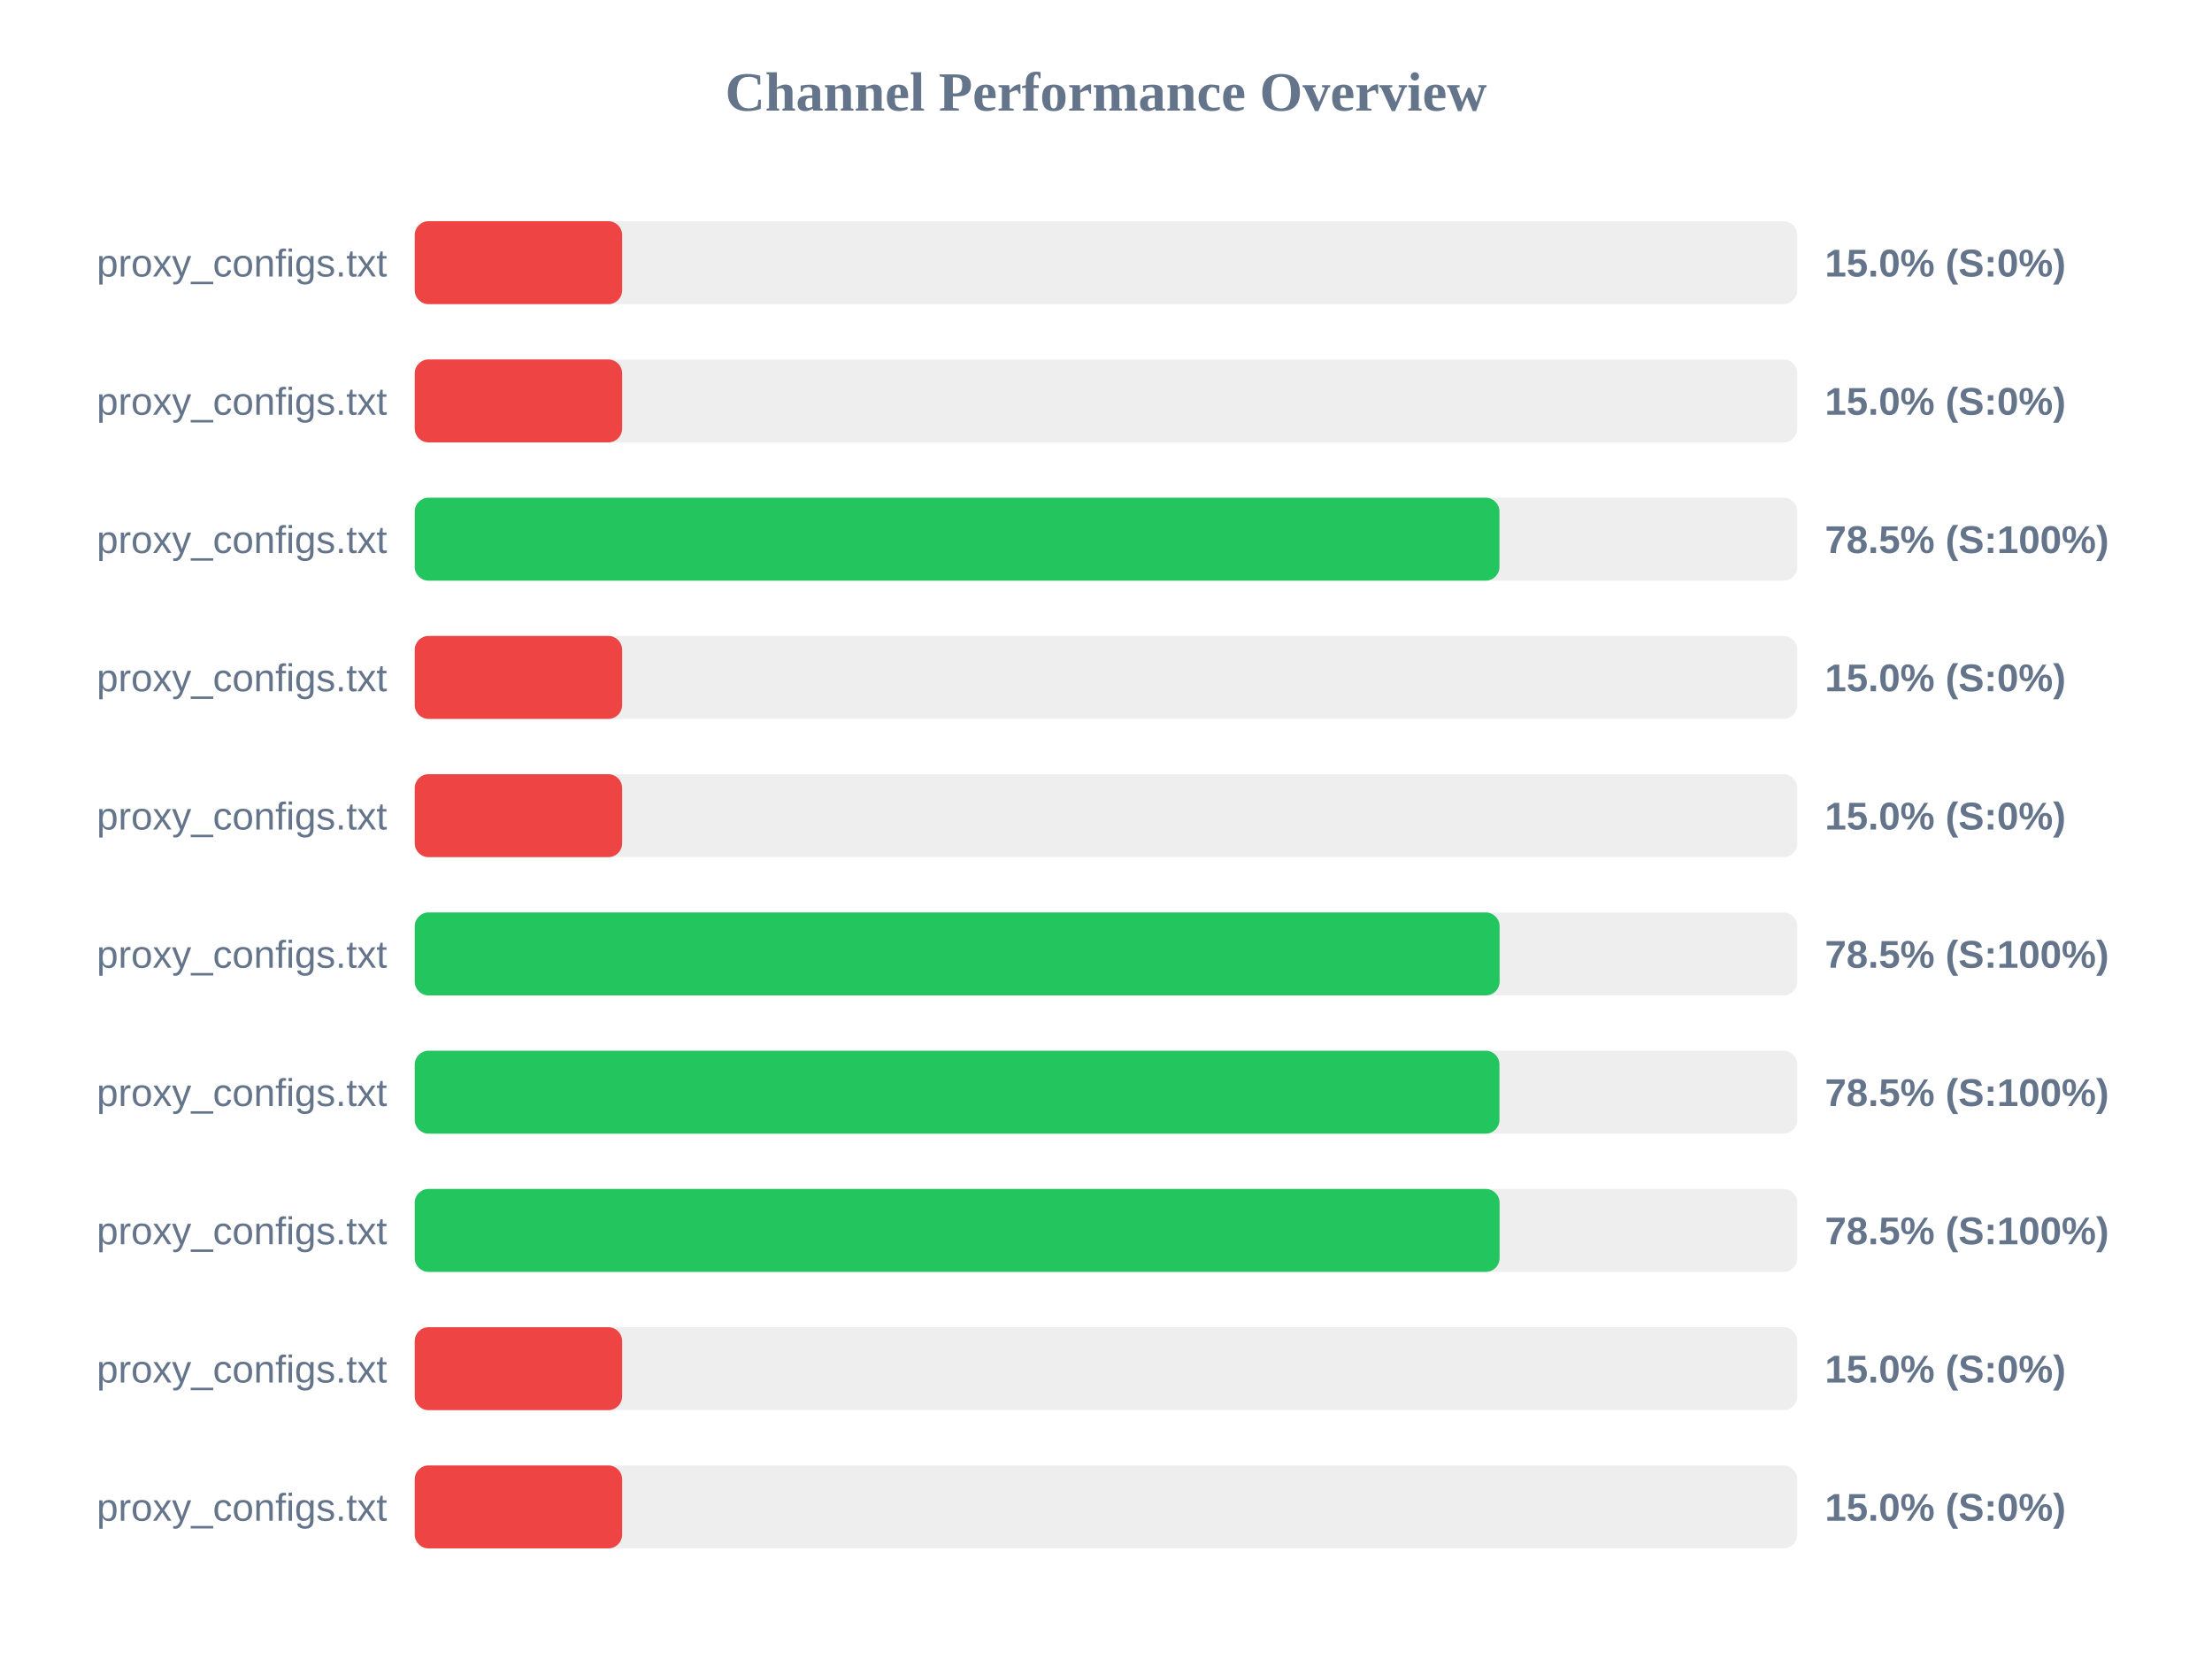
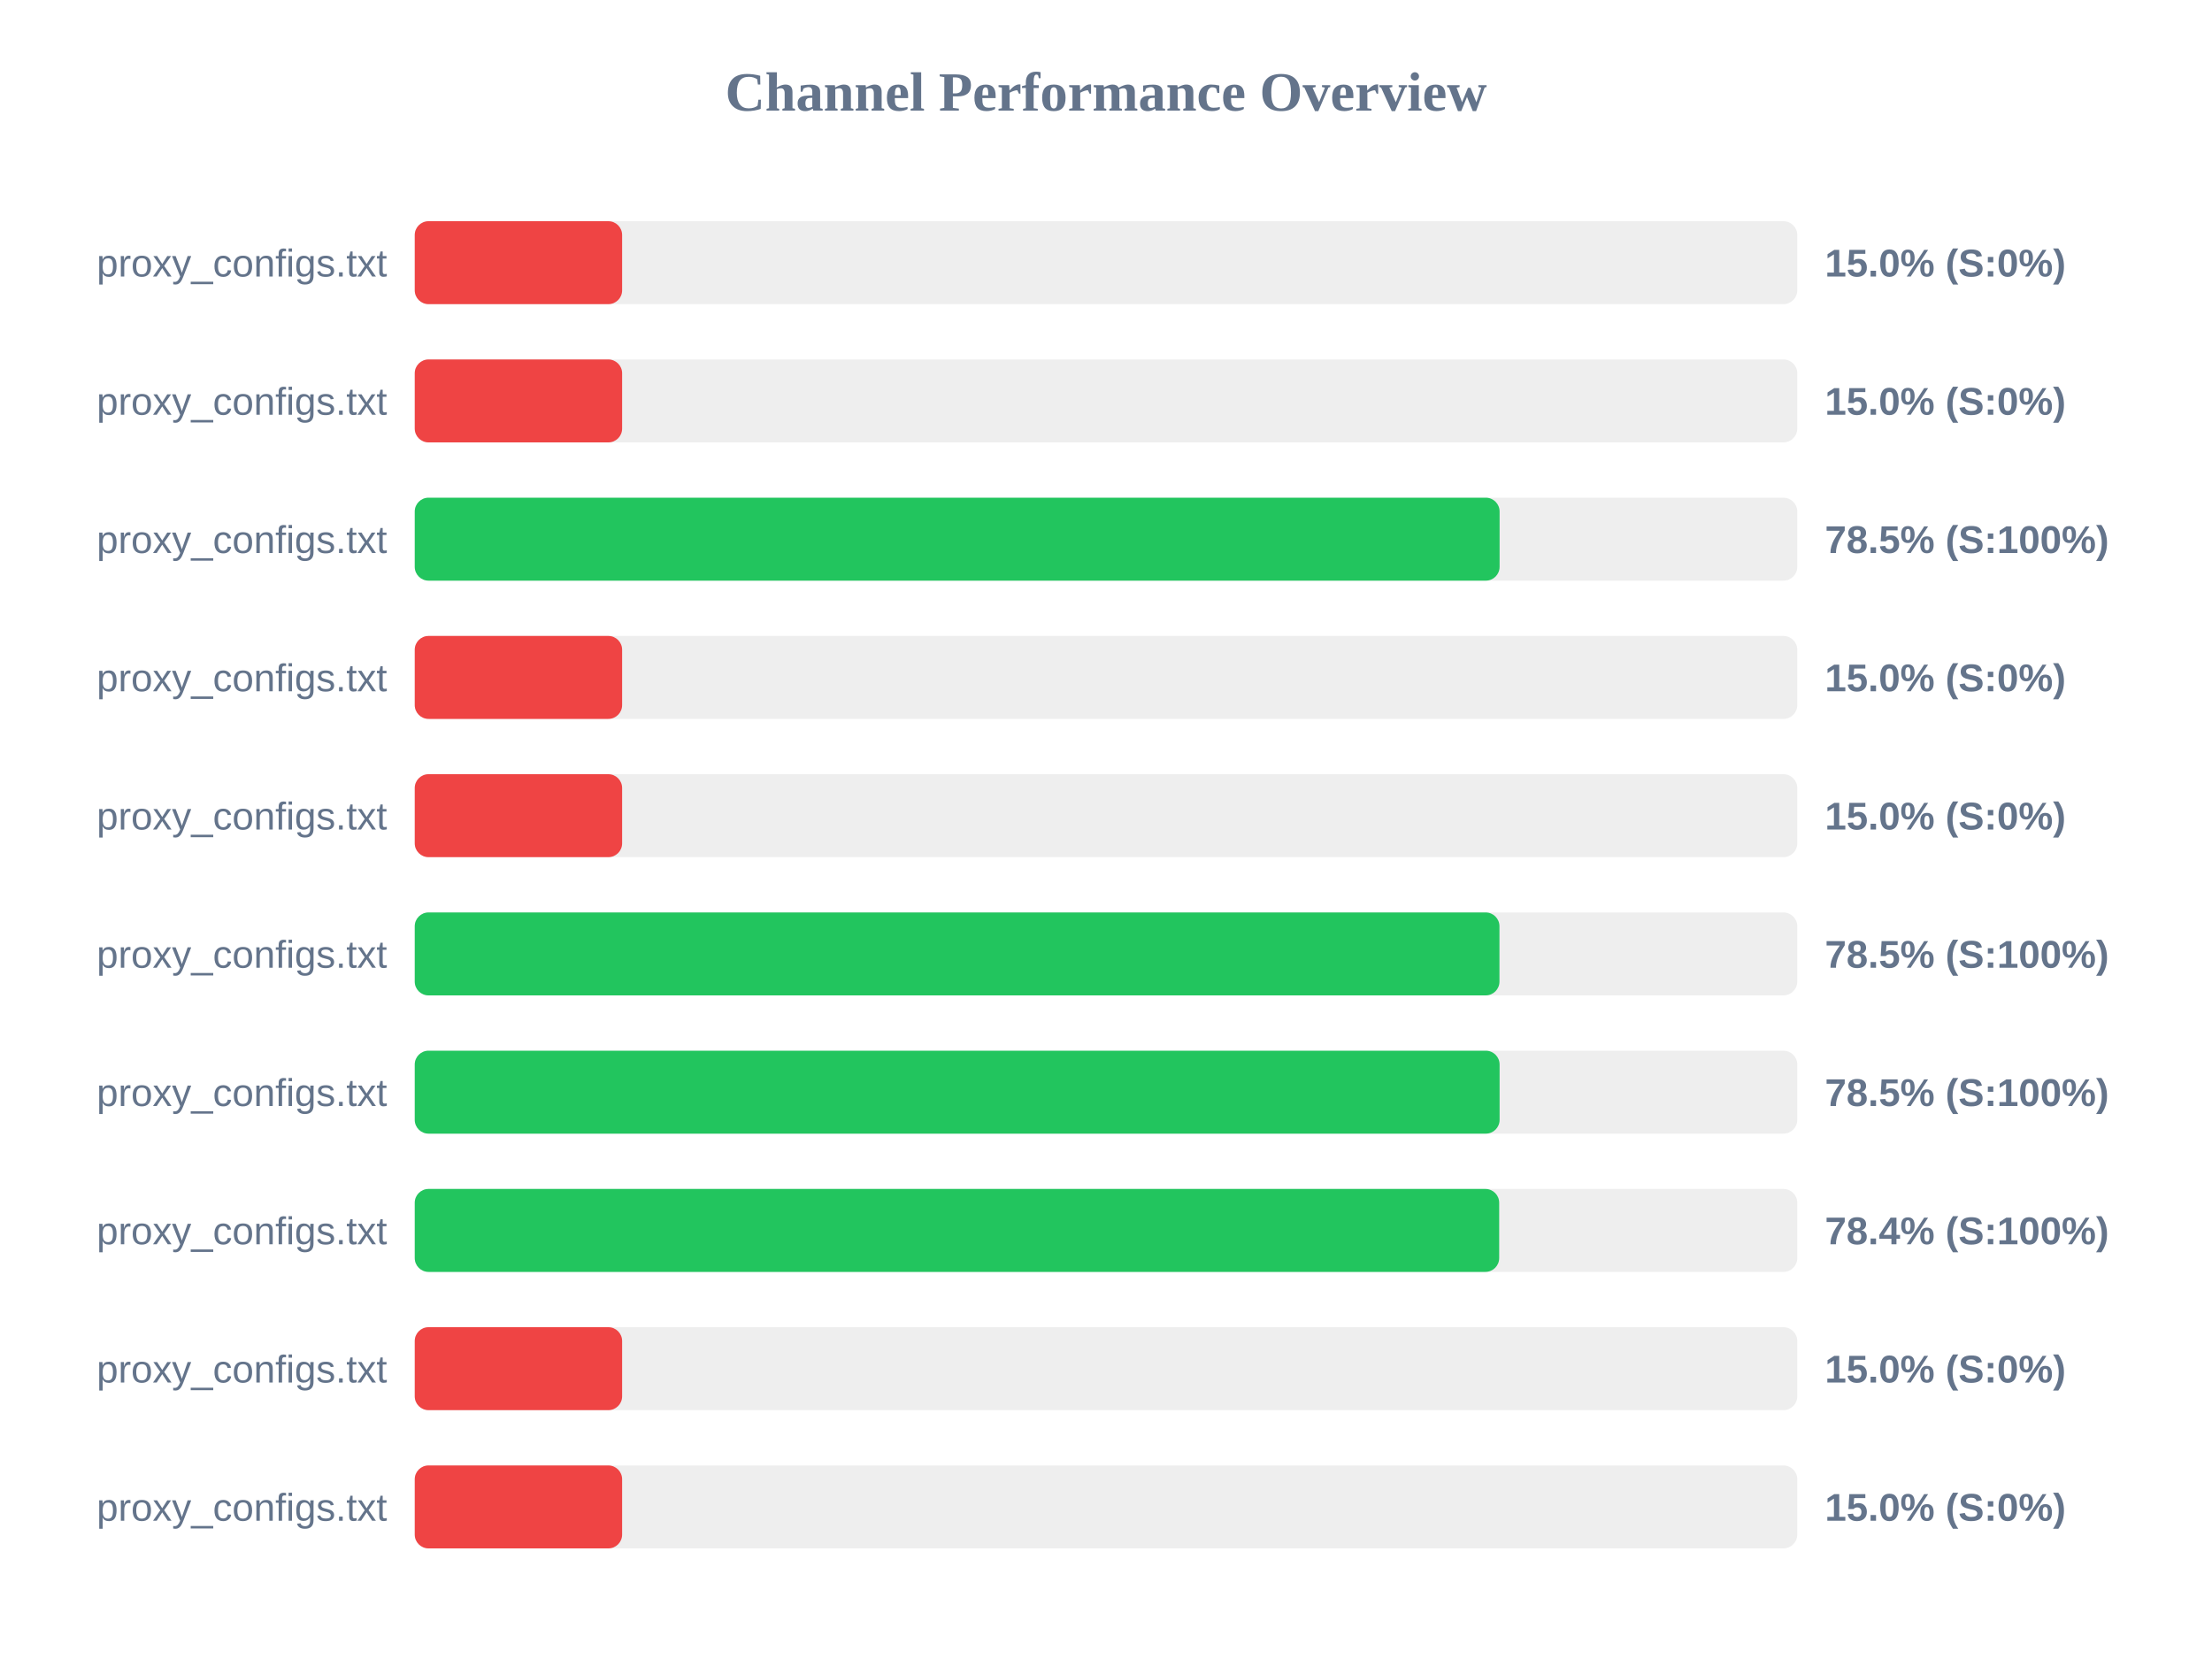
<svg xmlns="http://www.w3.org/2000/svg" width="800" height="600" version="1.1">
  <style>
        .row { font: 14px Arial; fill: #64748b; }
        .score { font: bold 14px Arial; fill: #64748b; }
    </style>
  <text x="400" y="40" text-anchor="middle" font-size="20px" font-weight="bold" fill="#64748b">Channel Performance Overview</text>
  <rect x="150" y="80" width="500" height="30" fill="#eee" rx="5" />
  <rect x="150" y="80" width="75.0" height="30" fill="#ef4444" rx="5" />
  <text x="140" y="100" text-anchor="end" class="row">proxy_configs.txt</text>
  <text x="660" y="100" text-anchor="start" class="score">15.0% (S:0%)</text>
  <rect x="150" y="130" width="500" height="30" fill="#eee" rx="5" />
  <rect x="150" y="130" width="75.0" height="30" fill="#ef4444" rx="5" />
  <text x="140" y="150" text-anchor="end" class="row">proxy_configs.txt</text>
  <text x="660" y="150" text-anchor="start" class="score">15.0% (S:0%)</text>
  <rect x="150" y="180" width="500" height="30" fill="#eee" rx="5" />
-   <rect x="150" y="180" width="392.3" height="30" fill="#22c55e" rx="5" />
+   <rect x="150" y="180" width="392.35" height="30" fill="#22c55e" rx="5" />
  <text x="140" y="200" text-anchor="end" class="row">proxy_configs.txt</text>
  <text x="660" y="200" text-anchor="start" class="score">78.5% (S:100%)</text>
  <rect x="150" y="230" width="500" height="30" fill="#eee" rx="5" />
  <rect x="150" y="230" width="75.0" height="30" fill="#ef4444" rx="5" />
  <text x="140" y="250" text-anchor="end" class="row">proxy_configs.txt</text>
  <text x="660" y="250" text-anchor="start" class="score">15.0% (S:0%)</text>
  <rect x="150" y="280" width="500" height="30" fill="#eee" rx="5" />
  <rect x="150" y="280" width="75.0" height="30" fill="#ef4444" rx="5" />
  <text x="140" y="300" text-anchor="end" class="row">proxy_configs.txt</text>
  <text x="660" y="300" text-anchor="start" class="score">15.0% (S:0%)</text>
  <rect x="150" y="330" width="500" height="30" fill="#eee" rx="5" />
-   <rect x="150" y="330" width="392.35" height="30" fill="#22c55e" rx="5" />
+   <rect x="150" y="330" width="392.3" height="30" fill="#22c55e" rx="5" />
  <text x="140" y="350" text-anchor="end" class="row">proxy_configs.txt</text>
  <text x="660" y="350" text-anchor="start" class="score">78.5% (S:100%)</text>
  <rect x="150" y="380" width="500" height="30" fill="#eee" rx="5" />
-   <rect x="150" y="380" width="392.3" height="30" fill="#22c55e" rx="5" />
+   <rect x="150" y="380" width="392.35" height="30" fill="#22c55e" rx="5" />
  <text x="140" y="400" text-anchor="end" class="row">proxy_configs.txt</text>
  <text x="660" y="400" text-anchor="start" class="score">78.5% (S:100%)</text>
  <rect x="150" y="430" width="500" height="30" fill="#eee" rx="5" />
-   <rect x="150" y="430" width="392.35" height="30" fill="#22c55e" rx="5" />
+   <rect x="150" y="430" width="392.2" height="30" fill="#22c55e" rx="5" />
  <text x="140" y="450" text-anchor="end" class="row">proxy_configs.txt</text>
-   <text x="660" y="450" text-anchor="start" class="score">78.5% (S:100%)</text>
+   <text x="660" y="450" text-anchor="start" class="score">78.4% (S:100%)</text>
  <rect x="150" y="480" width="500" height="30" fill="#eee" rx="5" />
  <rect x="150" y="480" width="75.0" height="30" fill="#ef4444" rx="5" />
  <text x="140" y="500" text-anchor="end" class="row">proxy_configs.txt</text>
  <text x="660" y="500" text-anchor="start" class="score">15.0% (S:0%)</text>
  <rect x="150" y="530" width="500" height="30" fill="#eee" rx="5" />
  <rect x="150" y="530" width="75.0" height="30" fill="#ef4444" rx="5" />
  <text x="140" y="550" text-anchor="end" class="row">proxy_configs.txt</text>
  <text x="660" y="550" text-anchor="start" class="score">15.0% (S:0%)</text>
</svg>
